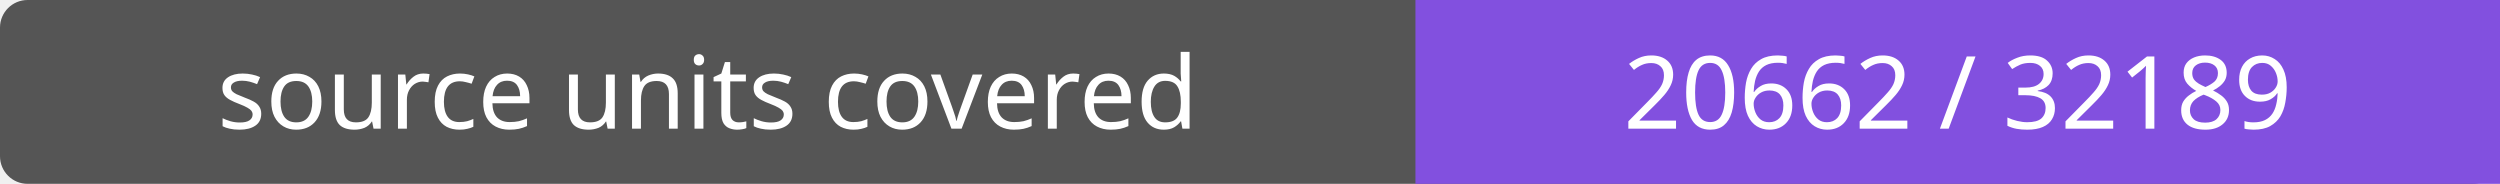
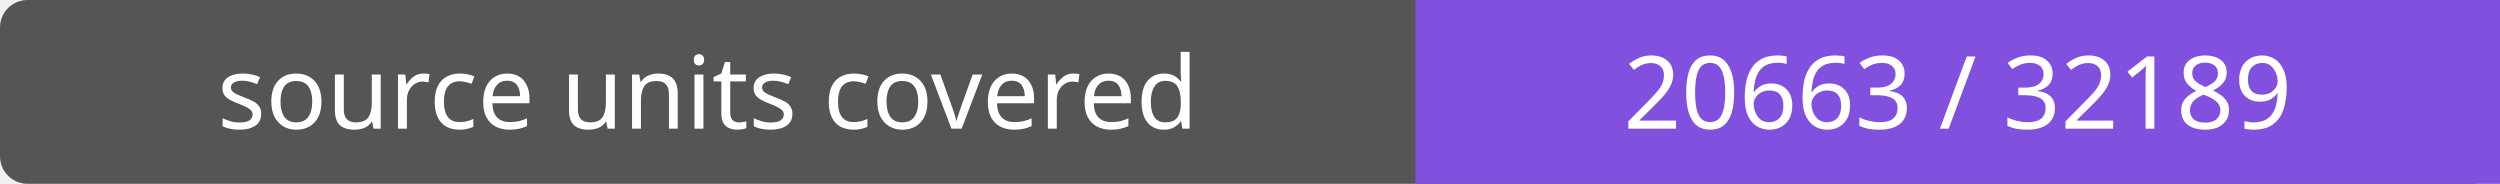
- <svg xmlns="http://www.w3.org/2000/svg" width="272" height="20" role="img" aria-label="source units covered: 20662 / 32189">
+ <svg xmlns="http://www.w3.org/2000/svg" width="272" height="20" role="img" aria-label="source units covered: 20663 / 32189">
  <rect width="272" height="20" rx="3" fill="#555" />
  <path fill="#8250df" d="M154 0h118v20H154z" />
  <g fill="#fff" text-anchor="middle" font-family="Verdana,sans-serif" font-size="11">
    <text x="77.0" y="14">source units covered</text>
-     <text x="213.0" y="14">20662 / 32189</text>
+     <text x="213.0" y="14">20663 / 32189</text>
  </g>
</svg>
